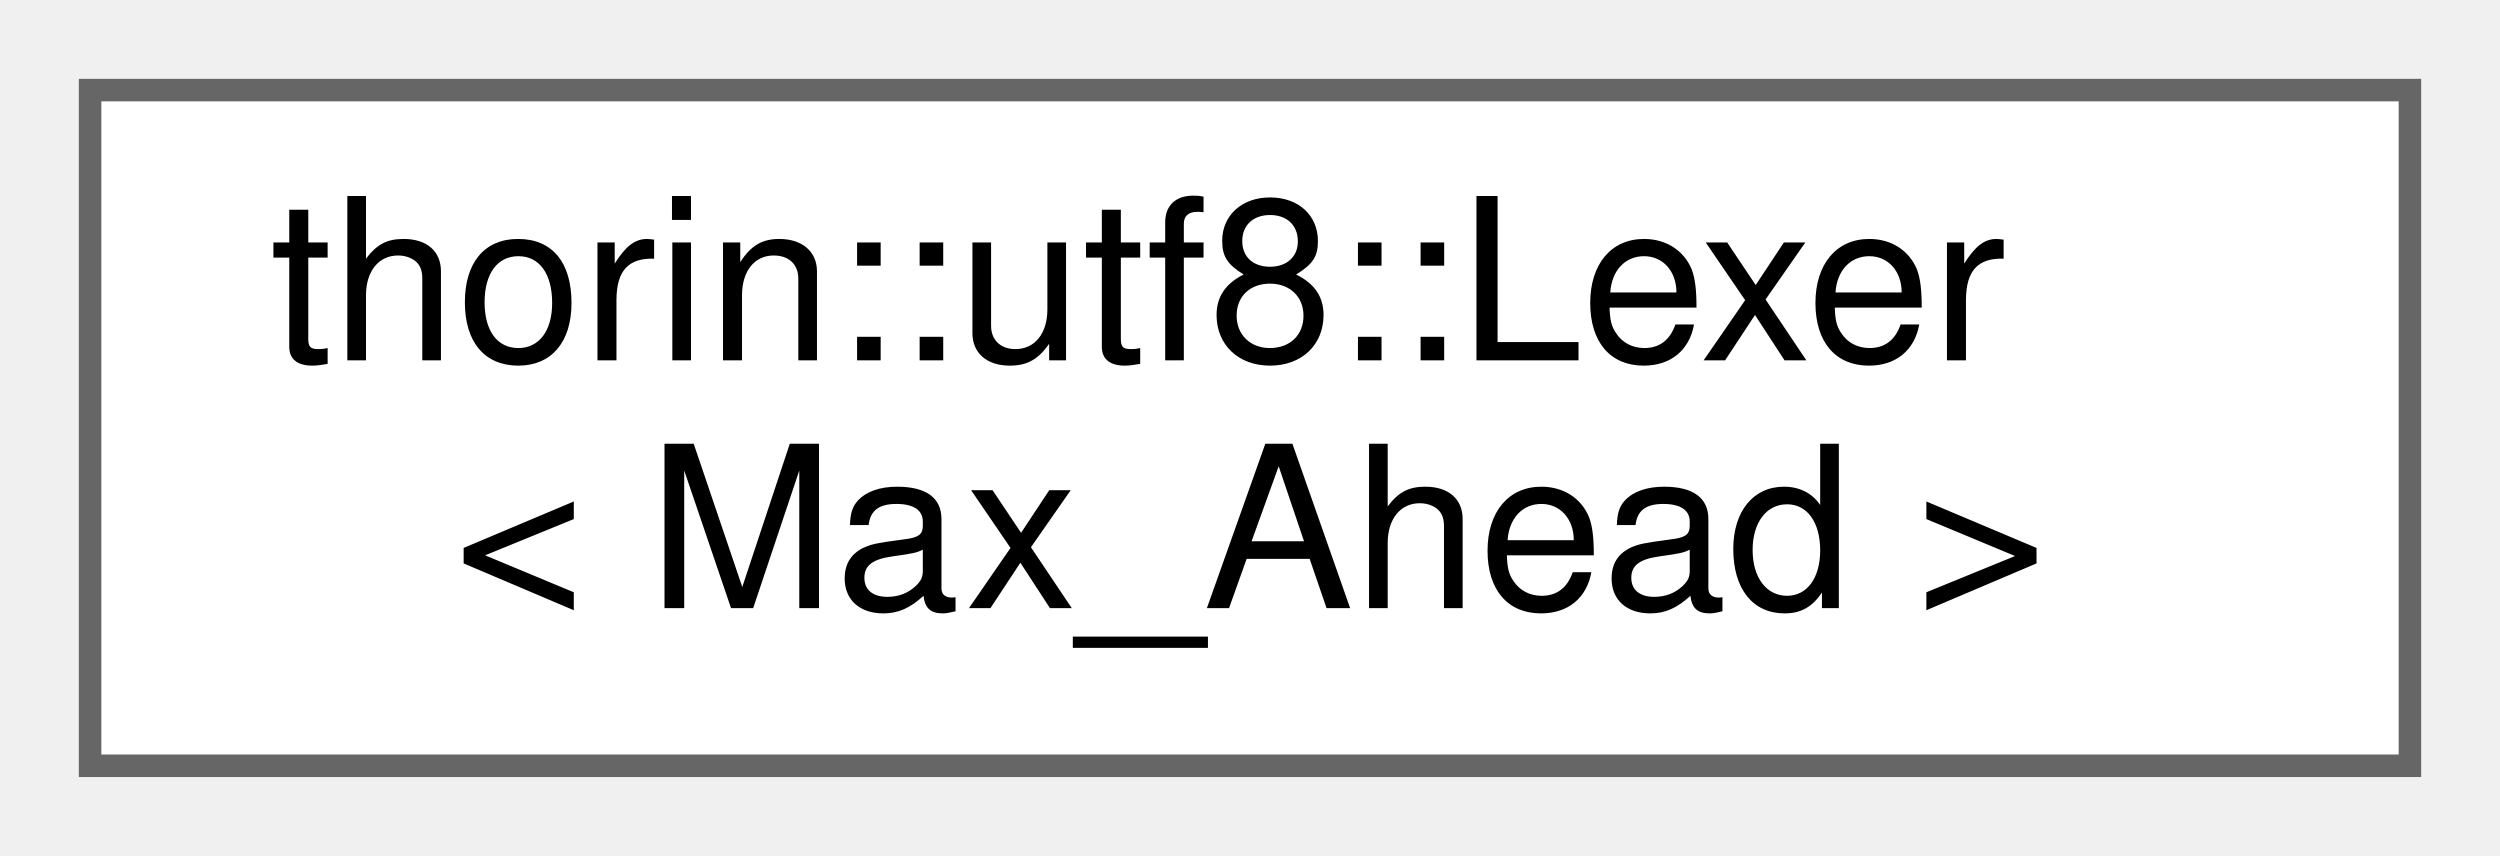
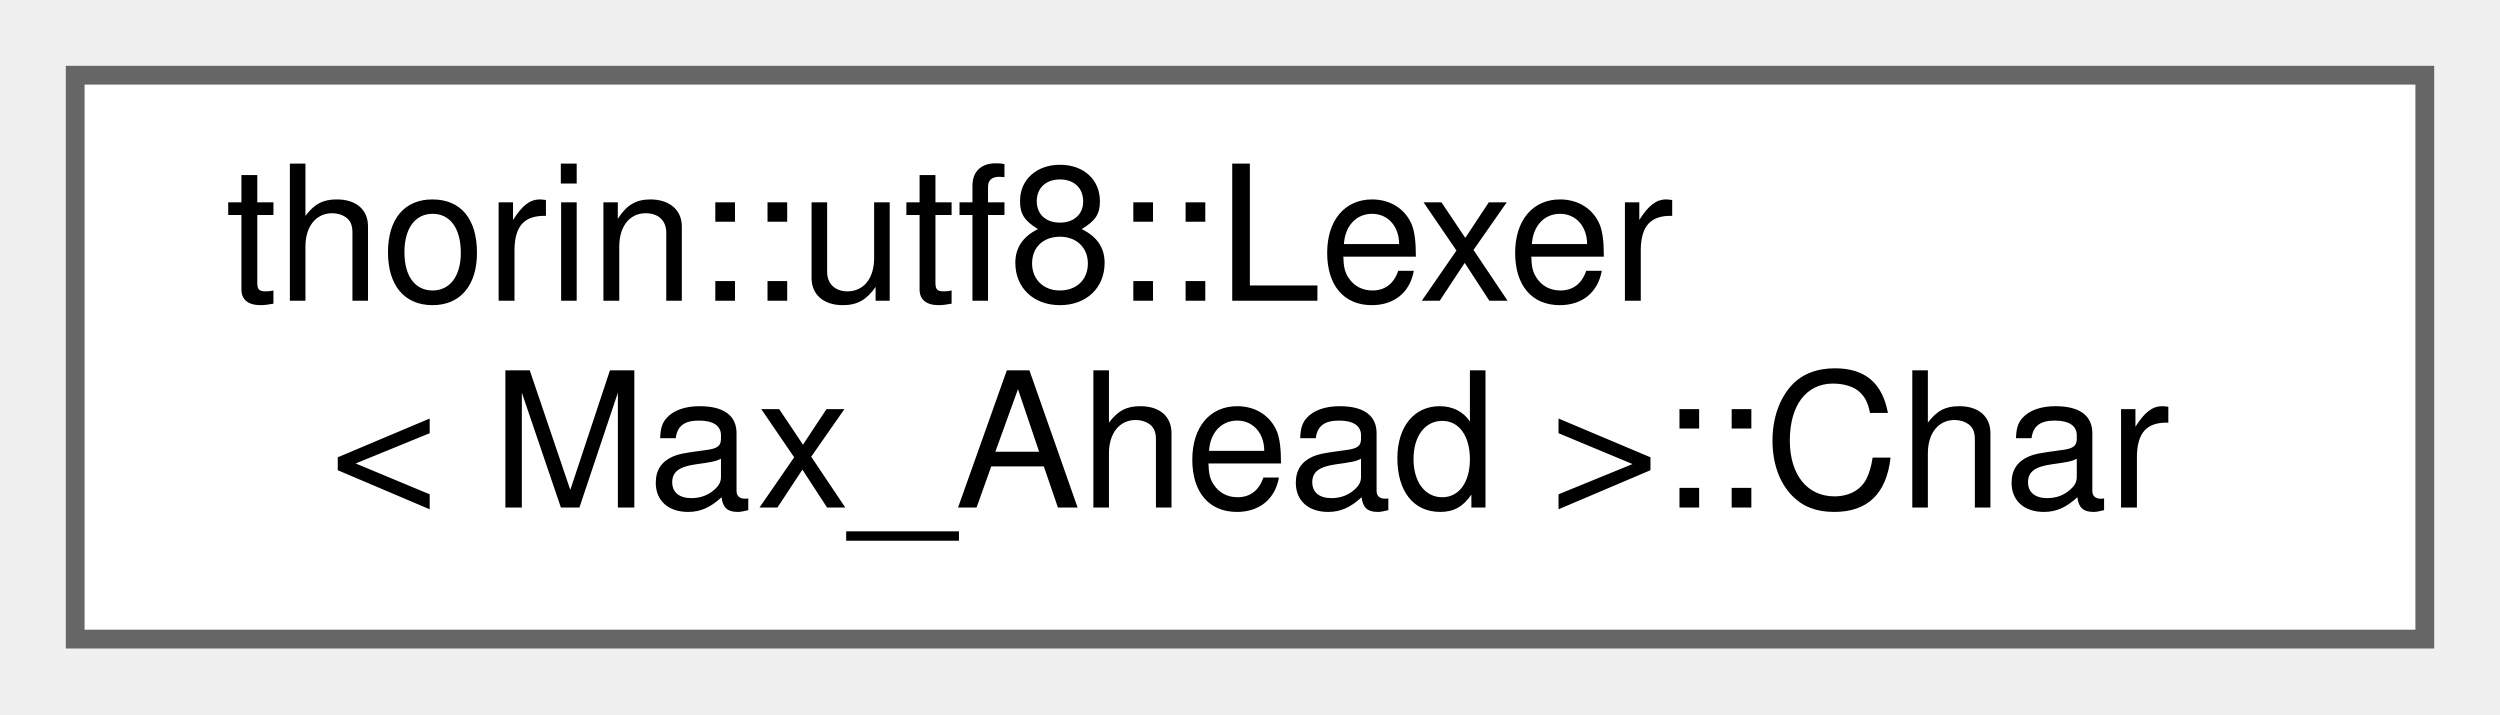
- <svg xmlns="http://www.w3.org/2000/svg" xmlns:xlink="http://www.w3.org/1999/xlink" width="111pt" height="38pt" viewBox="0.00 0.00 111.00 38.00">
+ <svg xmlns="http://www.w3.org/2000/svg" xmlns:xlink="http://www.w3.org/1999/xlink" width="133pt" height="38pt" viewBox="0.00 0.00 133.00 38.00">
  <g id="graph0" class="graph" transform="scale(1 1) rotate(0) translate(4 34)">
    <g id="node1" class="node">
      <g id="a_node1">
-         <a xlink:href="classthorin_1_1utf8_1_1Lexer.html" target="_top" xlink:title=" ">
-           <polygon fill="white" stroke="#666666" points="103,-30 0,-30 0,0 103,0 103,-30" />
+         <a xlink:href="structthorin_1_1utf8_1_1Lexer_1_1Char.html" target="_top" xlink:title=" ">
+           <polygon fill="white" stroke="#666666" points="125,-30 0,-30 0,0 125,0 125,-30" />
          <text text-anchor="start" x="8" y="-18" font-family="Helvetica,sans-Serif" font-size="10.00">thorin::utf8::Lexer</text>
-           <text text-anchor="middle" x="51.5" y="-7" font-family="Helvetica,sans-Serif" font-size="10.00">&lt; Max_Ahead &gt;</text>
+           <text text-anchor="middle" x="62.5" y="-7" font-family="Helvetica,sans-Serif" font-size="10.00">&lt; Max_Ahead &gt;::Char</text>
        </a>
      </g>
    </g>
  </g>
</svg>
